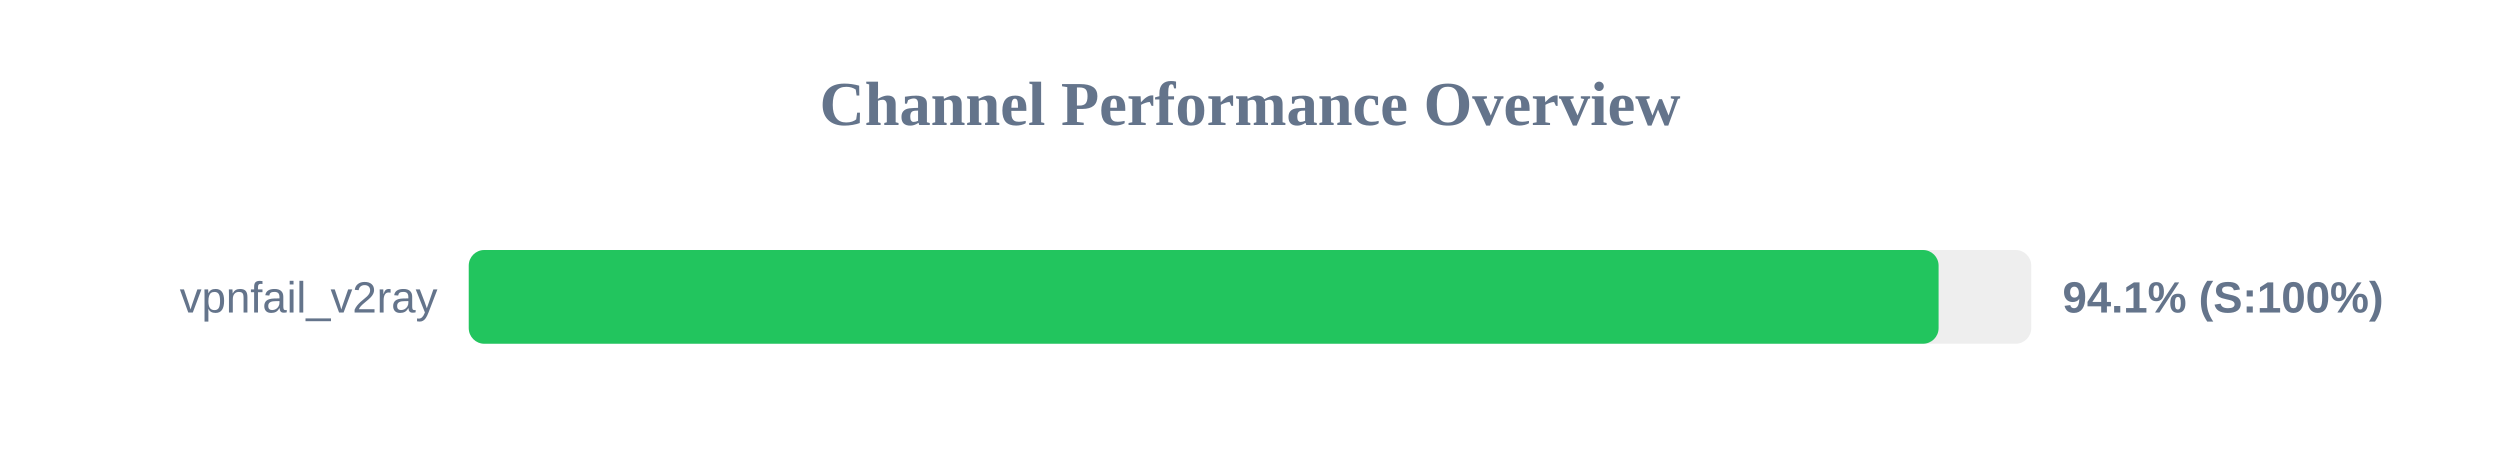
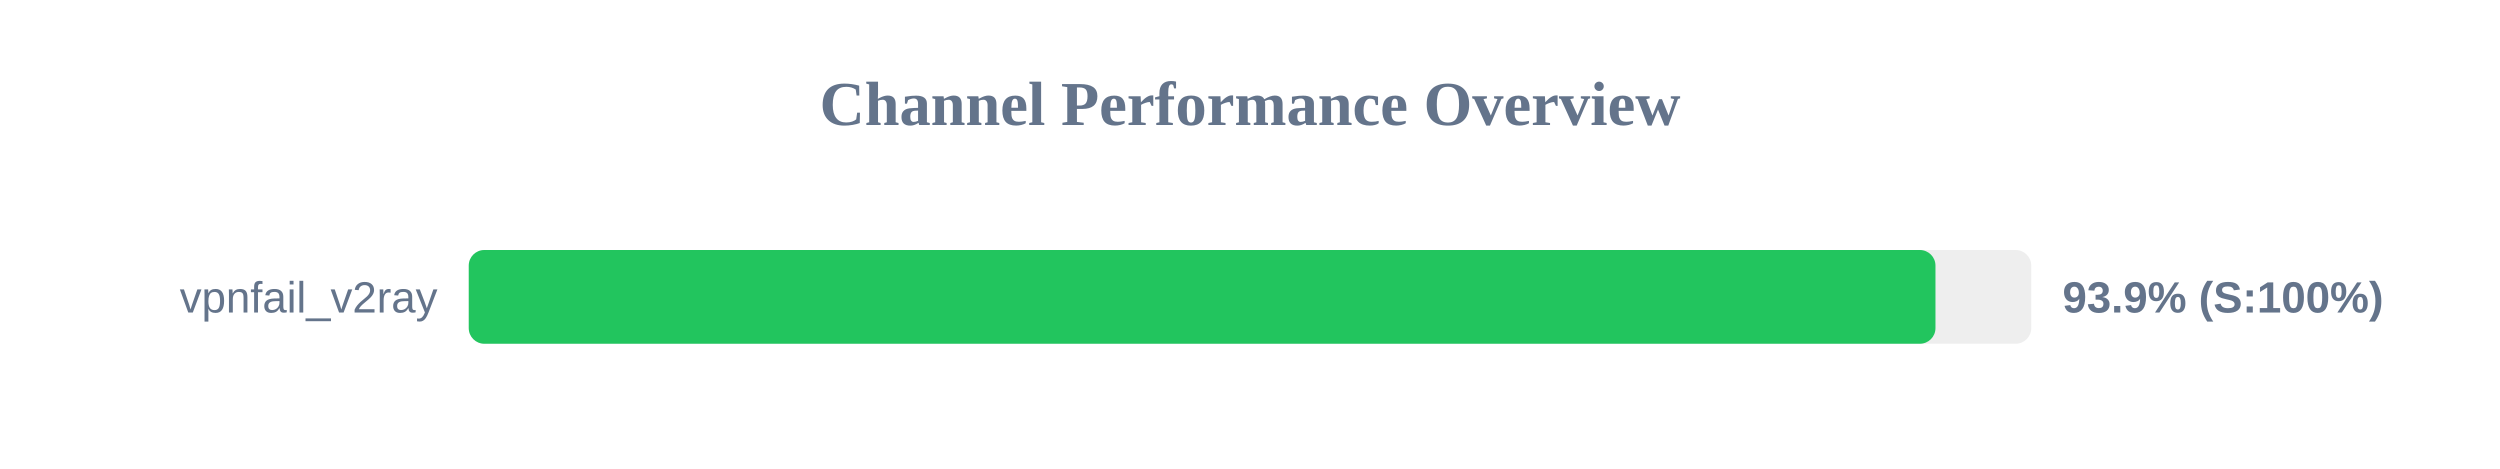
<svg xmlns="http://www.w3.org/2000/svg" width="800" height="150" version="1.1">
  <style>
        .row { font: 14px Arial; fill: #64748b; }
        .score { font: bold 14px Arial; fill: #64748b; }
    </style>
  <text x="400" y="40" text-anchor="middle" font-size="20px" font-weight="bold" fill="#64748b">Channel Performance Overview</text>
  <rect x="150" y="80" width="500" height="30" fill="#eee" rx="5" />
-   <rect x="150" y="80" width="470.35" height="30" fill="#22c55e" rx="5" />
+   <rect x="150" y="80" width="469.35" height="30" fill="#22c55e" rx="5" />
  <text x="140" y="100" text-anchor="end" class="row">vpnfail_v2ray</text>
-   <text x="660" y="100" text-anchor="start" class="score">94.1% (S:100%)</text>
+   <text x="660" y="100" text-anchor="start" class="score">93.9% (S:100%)</text>
</svg>
